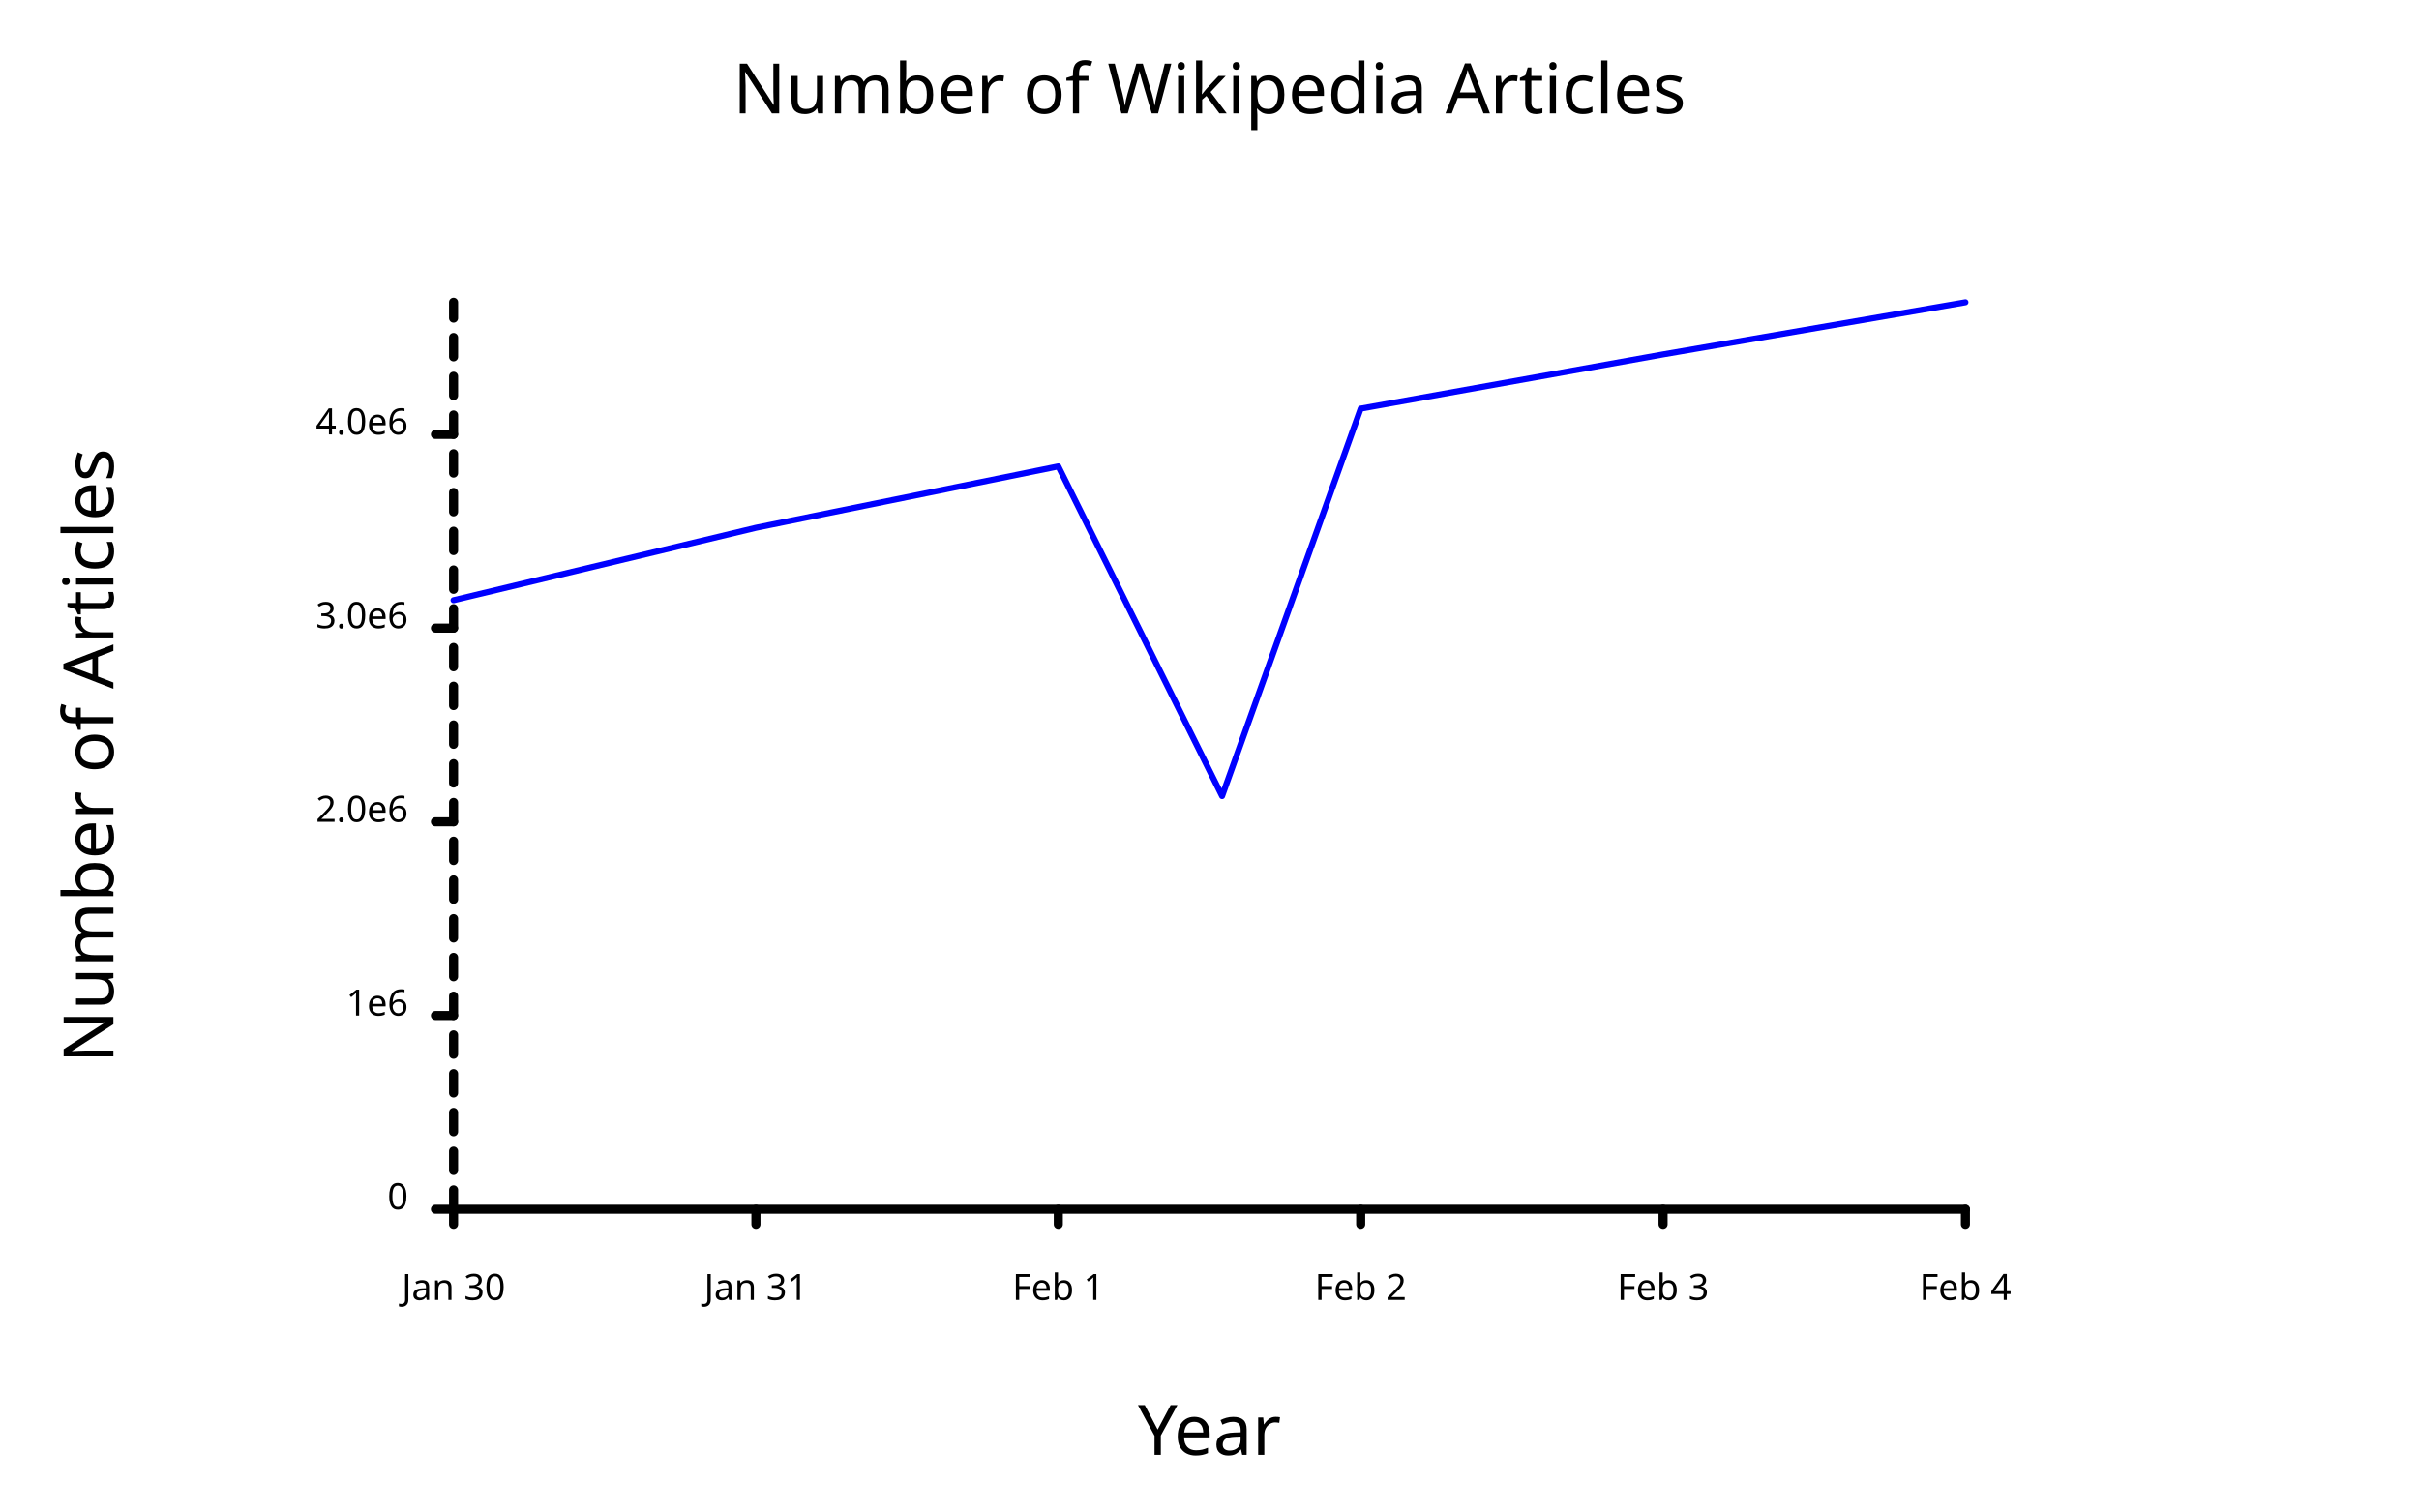
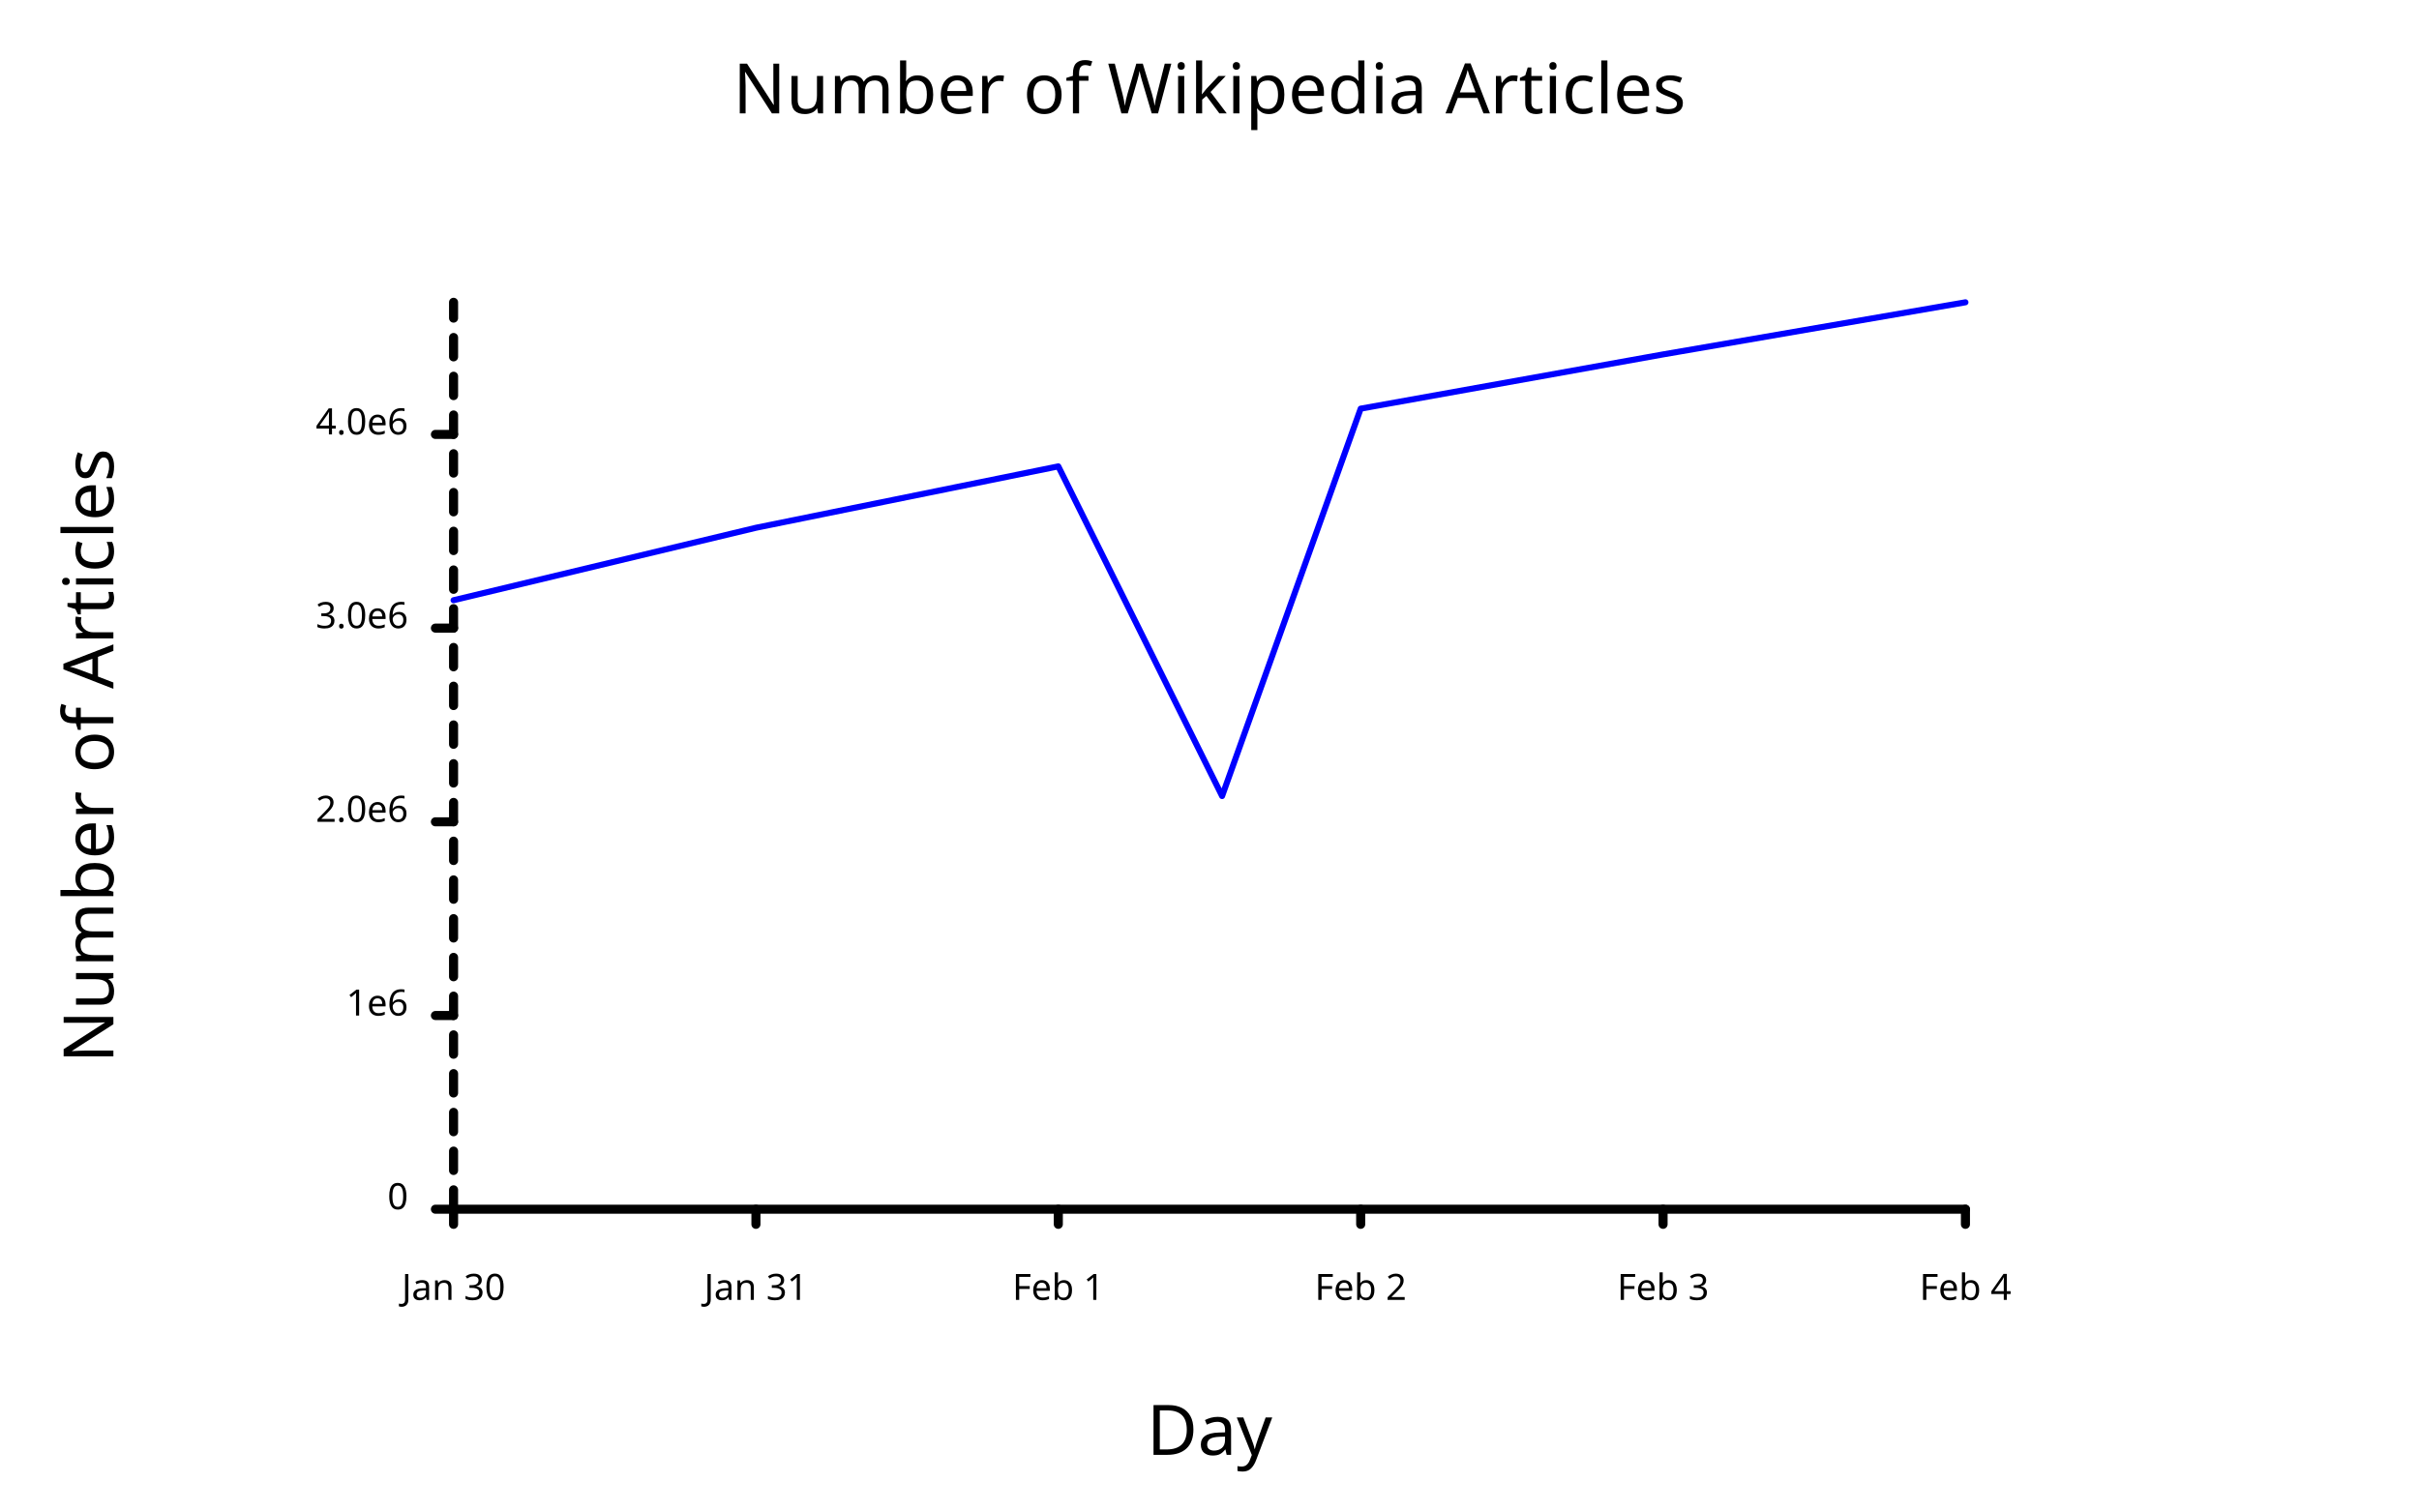
<svg xmlns="http://www.w3.org/2000/svg" class="poloto" width="800" height="500" viewBox="0 0 800 500">
  <style>.poloto { stroke-linecap:round; stroke-linejoin:round; font-family: 'Tahoma', sans-serif; background-color: AliceBlue;} .poloto_scatter{stroke-width:7} .poloto_line{stroke-width:2} .poloto_text{fill: black;} .poloto_axis_lines{stroke: black;stroke-width:3;fill:none;stroke-dasharray:none} .poloto0stroke{stroke:  blue;} .poloto1stroke{stroke:  red;} .poloto2stroke{stroke:  green;} .poloto3stroke{stroke:  gold;} .poloto4stroke{stroke:  aqua;} .poloto5stroke{stroke:  lime;} .poloto6stroke{stroke:  orange;} .poloto7stroke{stroke:  chocolate;} .poloto0fill{fill:blue;} .poloto1fill{fill:red;} .poloto2fill{fill:green;} .poloto3fill{fill:gold;} .poloto4fill{fill:aqua;} .poloto5fill{fill:lime;} .poloto6fill{fill:orange;} .poloto7fill{fill:chocolate;}</style>
  <text class="poloto_text poloto_legend_text" alignment-baseline="middle" text-anchor="start" font-size="large" x="675" y="100" />
  <path class="poloto_line poloto0stroke" fill="none" stroke="black" d=" M 150 198.548 L 250 174.584 L 350 154.272 L 404.166 263.328 L 450 135.177 L 550 117.236 L 650 100" />
  <text class="poloto_labels poloto_text poloto_title" alignment-baseline="start" text-anchor="middle" font-size="x-large" x="400" y="37.5">Number of Wikipedia Articles</text>
-   <text class="poloto_labels poloto_text poloto_xname" alignment-baseline="start" text-anchor="middle" font-size="x-large" x="400" y="481.25">Year</text>
+   <text class="poloto_labels poloto_text poloto_xname" alignment-baseline="start" text-anchor="middle" font-size="x-large" x="400" y="481.25">Day</text>
  <text class="poloto_labels poloto_text poloto_yname" alignment-baseline="start" text-anchor="middle" font-size="x-large" transform="rotate(-90,37.5,250)" x="37.5" y="250">Number of Articles</text>
  <line class="poloto_axis_lines" stroke="black" x1="150" x2="150" y1="400" y2="405" />
  <text class="poloto_tick_labels poloto_text" alignment-baseline="start" text-anchor="middle" x="150" y="430">Jan 30</text>
  <line class="poloto_axis_lines" stroke="black" x1="250" x2="250" y1="400" y2="405" />
  <text class="poloto_tick_labels poloto_text" alignment-baseline="start" text-anchor="middle" x="250" y="430">Jan 31</text>
  <line class="poloto_axis_lines" stroke="black" x1="350" x2="350" y1="400" y2="405" />
  <text class="poloto_tick_labels poloto_text" alignment-baseline="start" text-anchor="middle" x="350" y="430">Feb 1</text>
  <line class="poloto_axis_lines" stroke="black" x1="450" x2="450" y1="400" y2="405" />
  <text class="poloto_tick_labels poloto_text" alignment-baseline="start" text-anchor="middle" x="450" y="430">Feb 2</text>
  <line class="poloto_axis_lines" stroke="black" x1="550" x2="550" y1="400" y2="405" />
  <text class="poloto_tick_labels poloto_text" alignment-baseline="start" text-anchor="middle" x="550" y="430">Feb 3</text>
  <line class="poloto_axis_lines" stroke="black" x1="650" x2="650" y1="400" y2="405" />
  <text class="poloto_tick_labels poloto_text" alignment-baseline="start" text-anchor="middle" x="650" y="430">Feb 4</text>
  <line class="poloto_axis_lines" stroke="black" x1="150" x2="144" y1="400" y2="400" />
  <text class="poloto_tick_labels poloto_text" alignment-baseline="middle" text-anchor="end" x="135" y="400">0</text>
  <line class="poloto_axis_lines" stroke="black" x1="150" x2="144" y1="335.925" y2="335.925" />
  <text class="poloto_tick_labels poloto_text" alignment-baseline="middle" text-anchor="end" x="135" y="335.925">1e6</text>
  <line class="poloto_axis_lines" stroke="black" x1="150" x2="144" y1="271.85" y2="271.85" />
  <text class="poloto_tick_labels poloto_text" alignment-baseline="middle" text-anchor="end" x="135" y="271.85">2.0e6</text>
  <line class="poloto_axis_lines" stroke="black" x1="150" x2="144" y1="207.774" y2="207.774" />
  <text class="poloto_tick_labels poloto_text" alignment-baseline="middle" text-anchor="end" x="135" y="207.774">3.0e6</text>
  <line class="poloto_axis_lines" stroke="black" x1="150" x2="144" y1="143.699" y2="143.699" />
  <text class="poloto_tick_labels poloto_text" alignment-baseline="middle" text-anchor="end" x="135" y="143.699">4.0e6</text>
  <path stroke="black" fill="none" class="poloto_axis_lines" d=" M 150 400 L 650 400" />
  <path stroke="black" fill="none" class="poloto_axis_lines" style="stroke-dasharray:6.408;stroke-dashoffset:-0;" d=" M 150 400 L 150 100" />
</svg>
